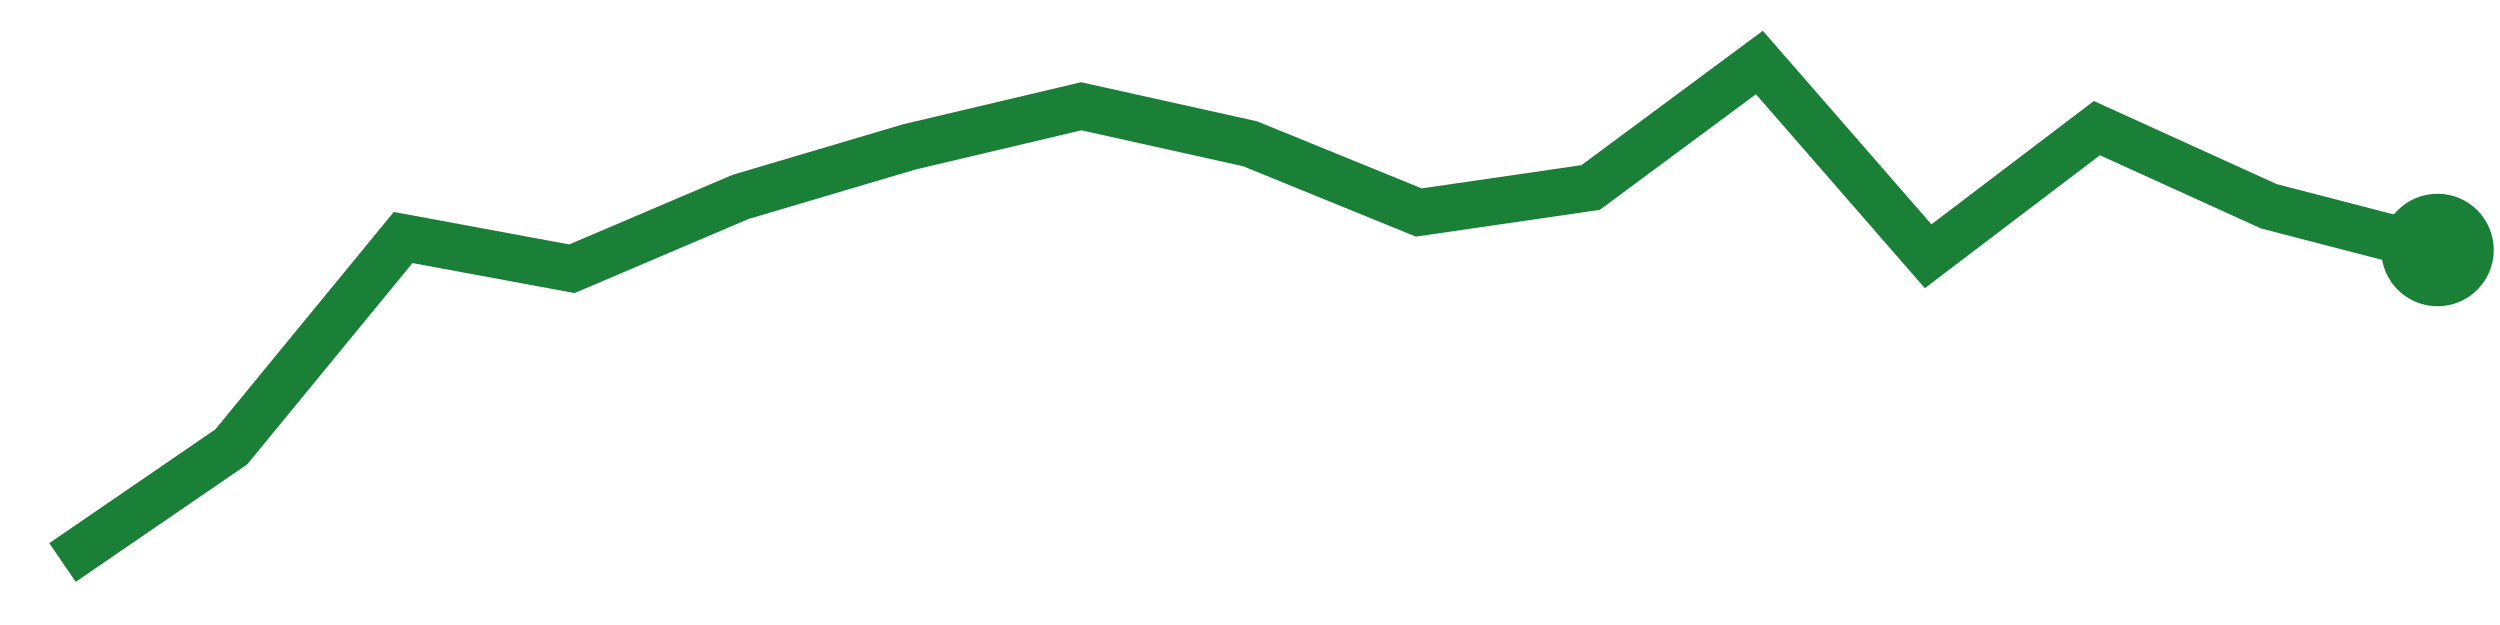
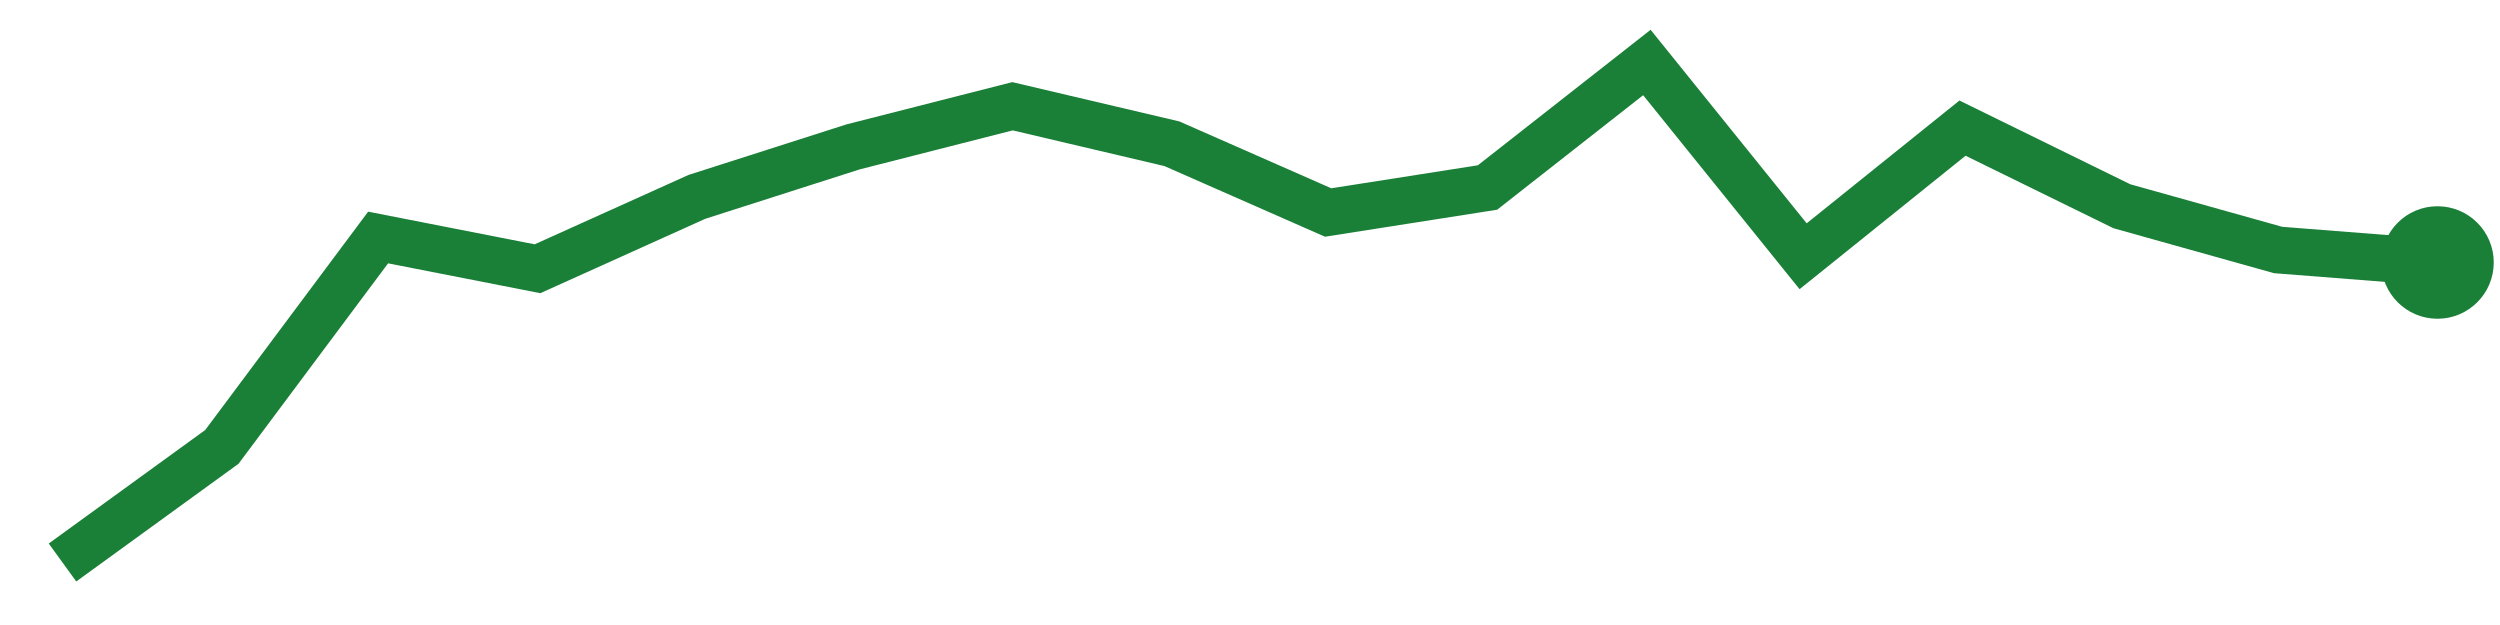
<svg xmlns="http://www.w3.org/2000/svg" viewBox="0 0 80 20" width="80" height="20" role="img" aria-label="trend">
-   <polyline points="2.0,18.0 7.4,14.3 12.9,7.6 18.3,8.6 23.7,6.3 29.1,4.7 34.6,3.4 40.0,4.6 45.4,6.8 50.9,6.0 56.3,2.0 61.7,8.2 67.1,4.1 72.6,6.6 78.0,8.0" fill="none" stroke="#1a7f37" stroke-width="1.5" />
-   <circle cx="78.0" cy="8.0" r="1.8" fill="#1a7f37" />
+   <polyline points="2.0,18.0 7.1,14.3 12.1,7.6 17.2,8.6 22.3,6.3 27.3,4.7 32.4,3.4 37.5,4.6 42.5,6.8 47.6,6.0 52.7,2.0 57.7,8.2 62.8,4.1 67.9,6.6 72.9,8.0 78.0,8.4" fill="none" stroke="#1a7f37" stroke-width="1.5" />
+   <circle cx="78.0" cy="8.4" r="1.8" fill="#1a7f37" />
</svg>
